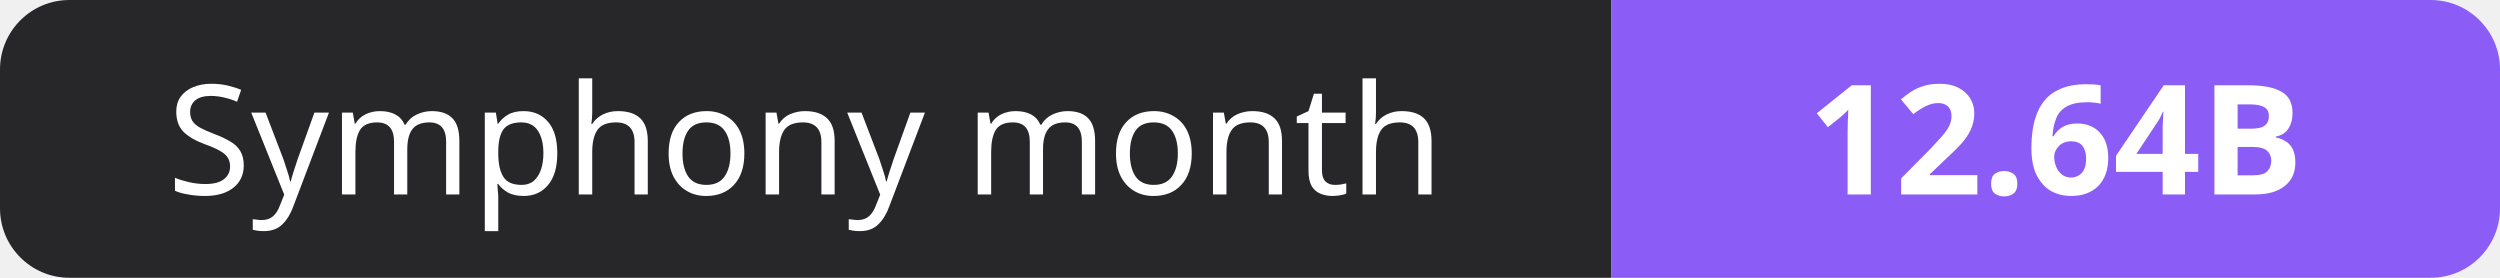
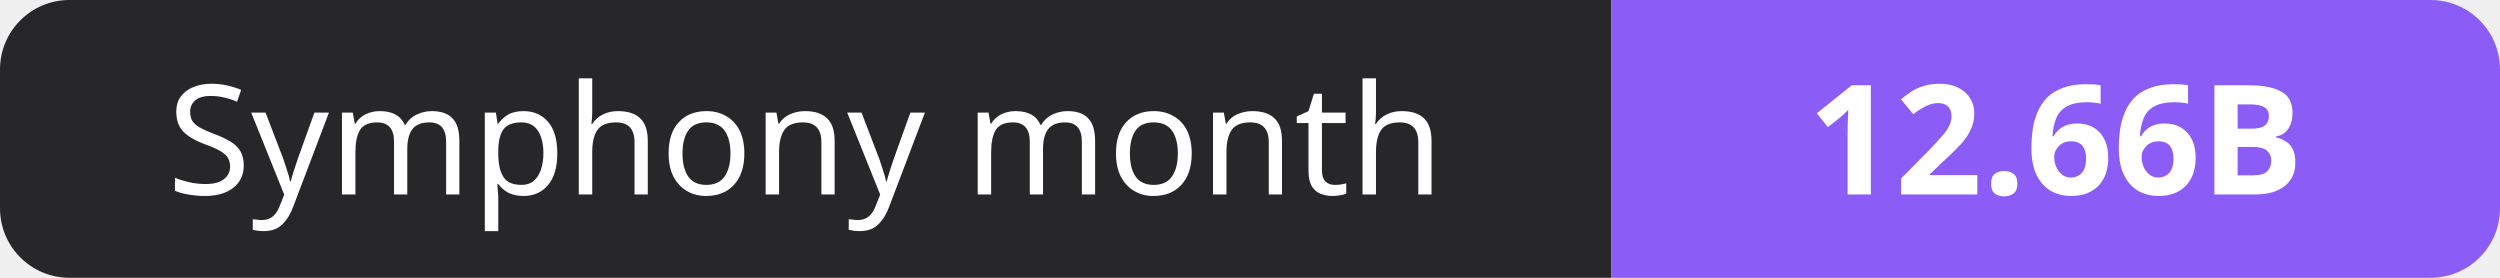
- <svg xmlns="http://www.w3.org/2000/svg" width="180" height="20" role="img" aria-label="Symphony month: 12.64B">
+ <svg xmlns="http://www.w3.org/2000/svg" width="180" height="20" role="img" aria-label="Symphony month: 12.66B">
  <clipPath id="r">
    <rect width="180" height="20" rx="5" fill="#fff" />
  </clipPath>
  <g clip-path="url(#r)">
    <rect width="116" height="20" fill="#27272a" />
    <rect x="116" width="64" height="20" fill="#8b5cf6" />
  </g>
  <g fill="#fff" text-anchor="middle" font-family="Verdana,Geneva,sans-serif" font-size="11">
    <text x="58.0" y="14">Symphony month</text>
-     <text x="148.0" y="14" font-weight="700">12.64B</text>
+     <text x="148.0" y="14" font-weight="700">12.66B</text>
  </g>
</svg>
